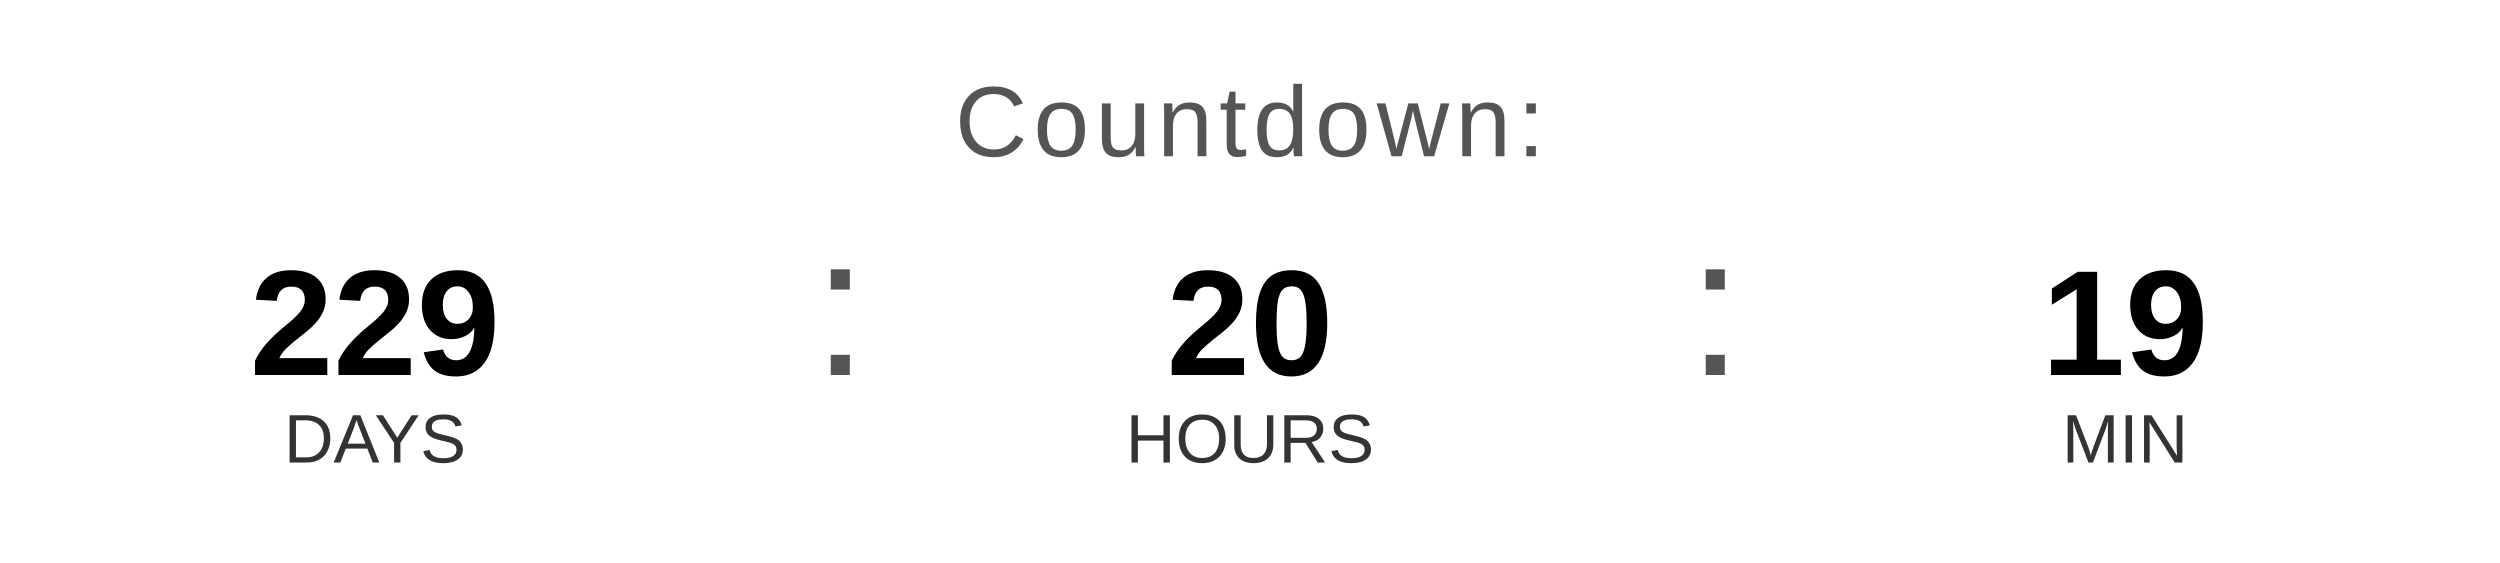
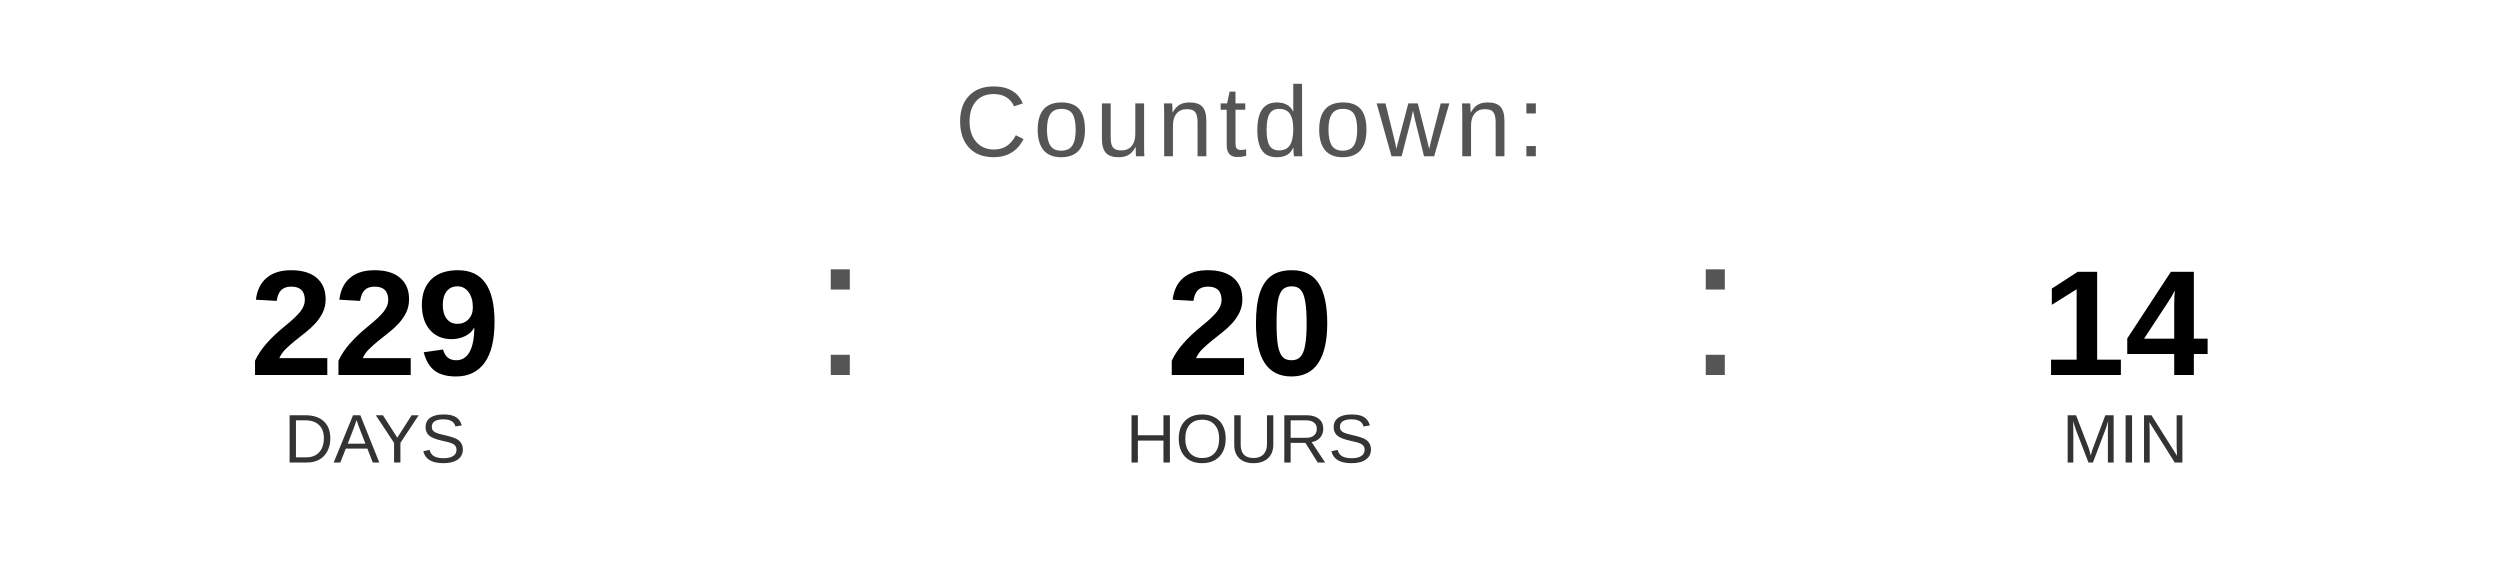
<svg xmlns="http://www.w3.org/2000/svg" width="400" height="90" viewBox="0 0 400 90">
  <text x="200" y="25" font-family="Arial, Helvetica, sans-serif" font-size="16" fill="#555555" text-anchor="middle" letter-spacing="1">
    Countdown:
  </text>
  <text x="60" y="60" font-family="Arial, Helvetica, sans-serif" font-size="24" font-weight="bold" fill="#000000" text-anchor="middle">229</text>
  <text x="60" y="74" font-family="Arial, Helvetica, sans-serif" font-size="11" fill="#333333" text-anchor="middle">DAYS</text>
  <text x="130" y="60" font-family="Arial, sans-serif" font-size="32" fill="#555555">:</text>
  <text x="200" y="60" font-family="Arial, Helvetica, sans-serif" font-size="24" font-weight="bold" fill="#000000" text-anchor="middle">20</text>
  <text x="200" y="74" font-family="Arial, Helvetica, sans-serif" font-size="11" fill="#333333" text-anchor="middle">HOURS</text>
  <text x="270" y="60" font-family="Arial, sans-serif" font-size="32" fill="#555555">:</text>
-   <text x="340" y="60" font-family="Arial, Helvetica, sans-serif" font-size="24" font-weight="bold" fill="#000000" text-anchor="middle">19</text>
+   <text x="340" y="60" font-family="Arial, Helvetica, sans-serif" font-size="24" font-weight="bold" fill="#000000" text-anchor="middle">14</text>
  <text x="340" y="74" font-family="Arial, Helvetica, sans-serif" font-size="11" fill="#333333" text-anchor="middle">MIN</text>
</svg>
